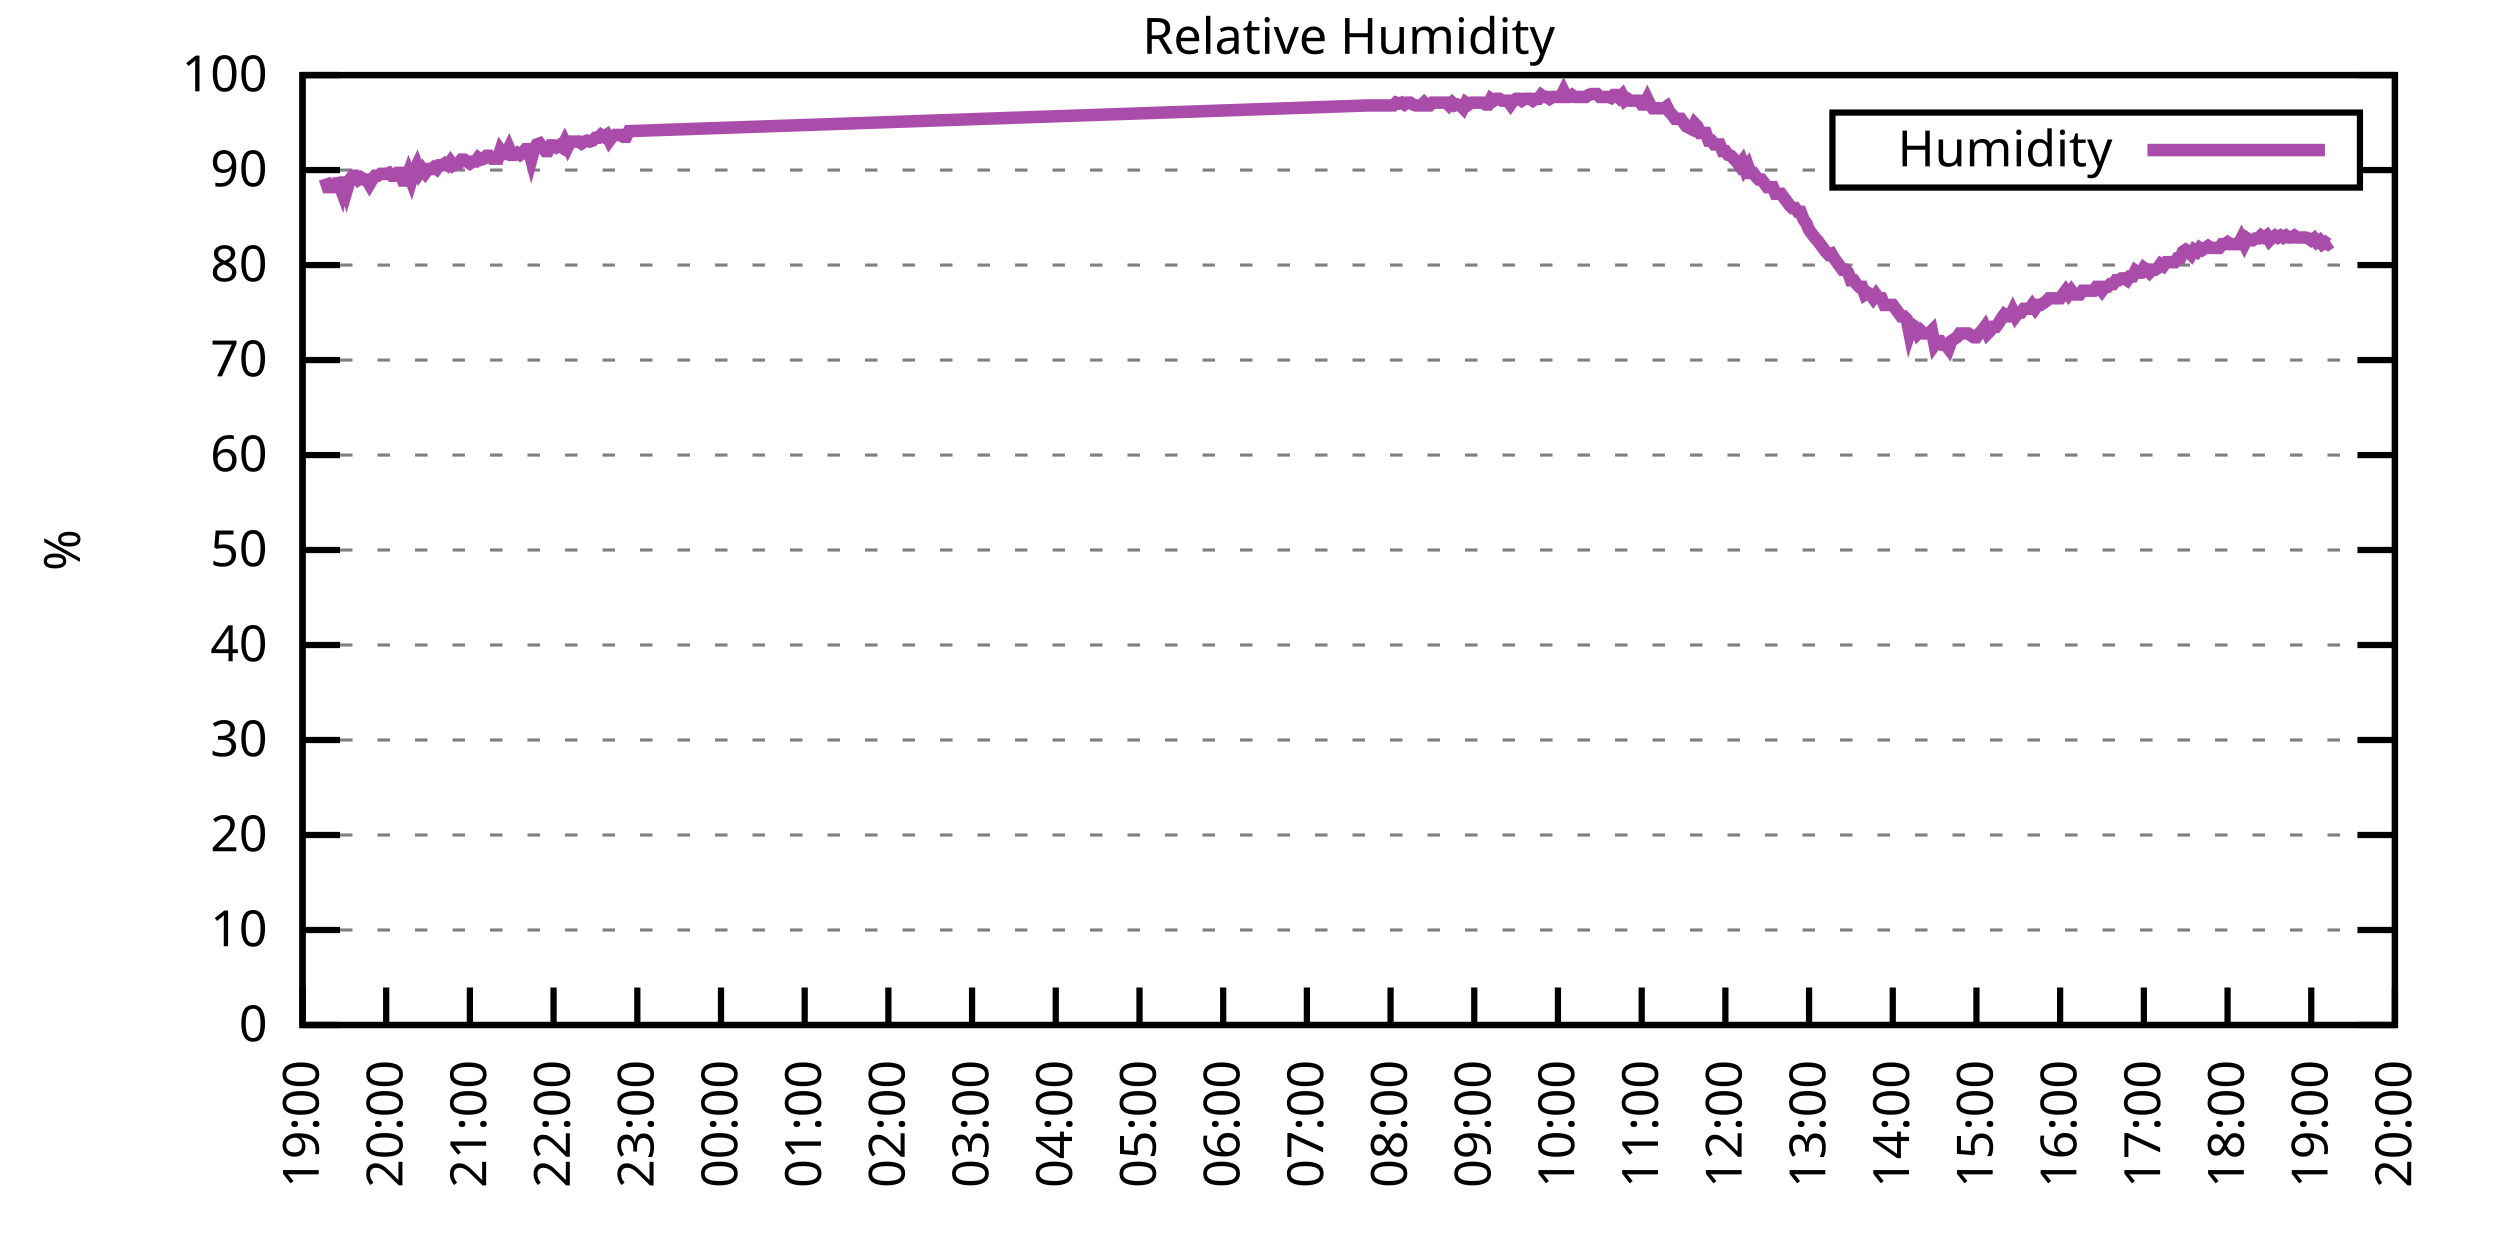
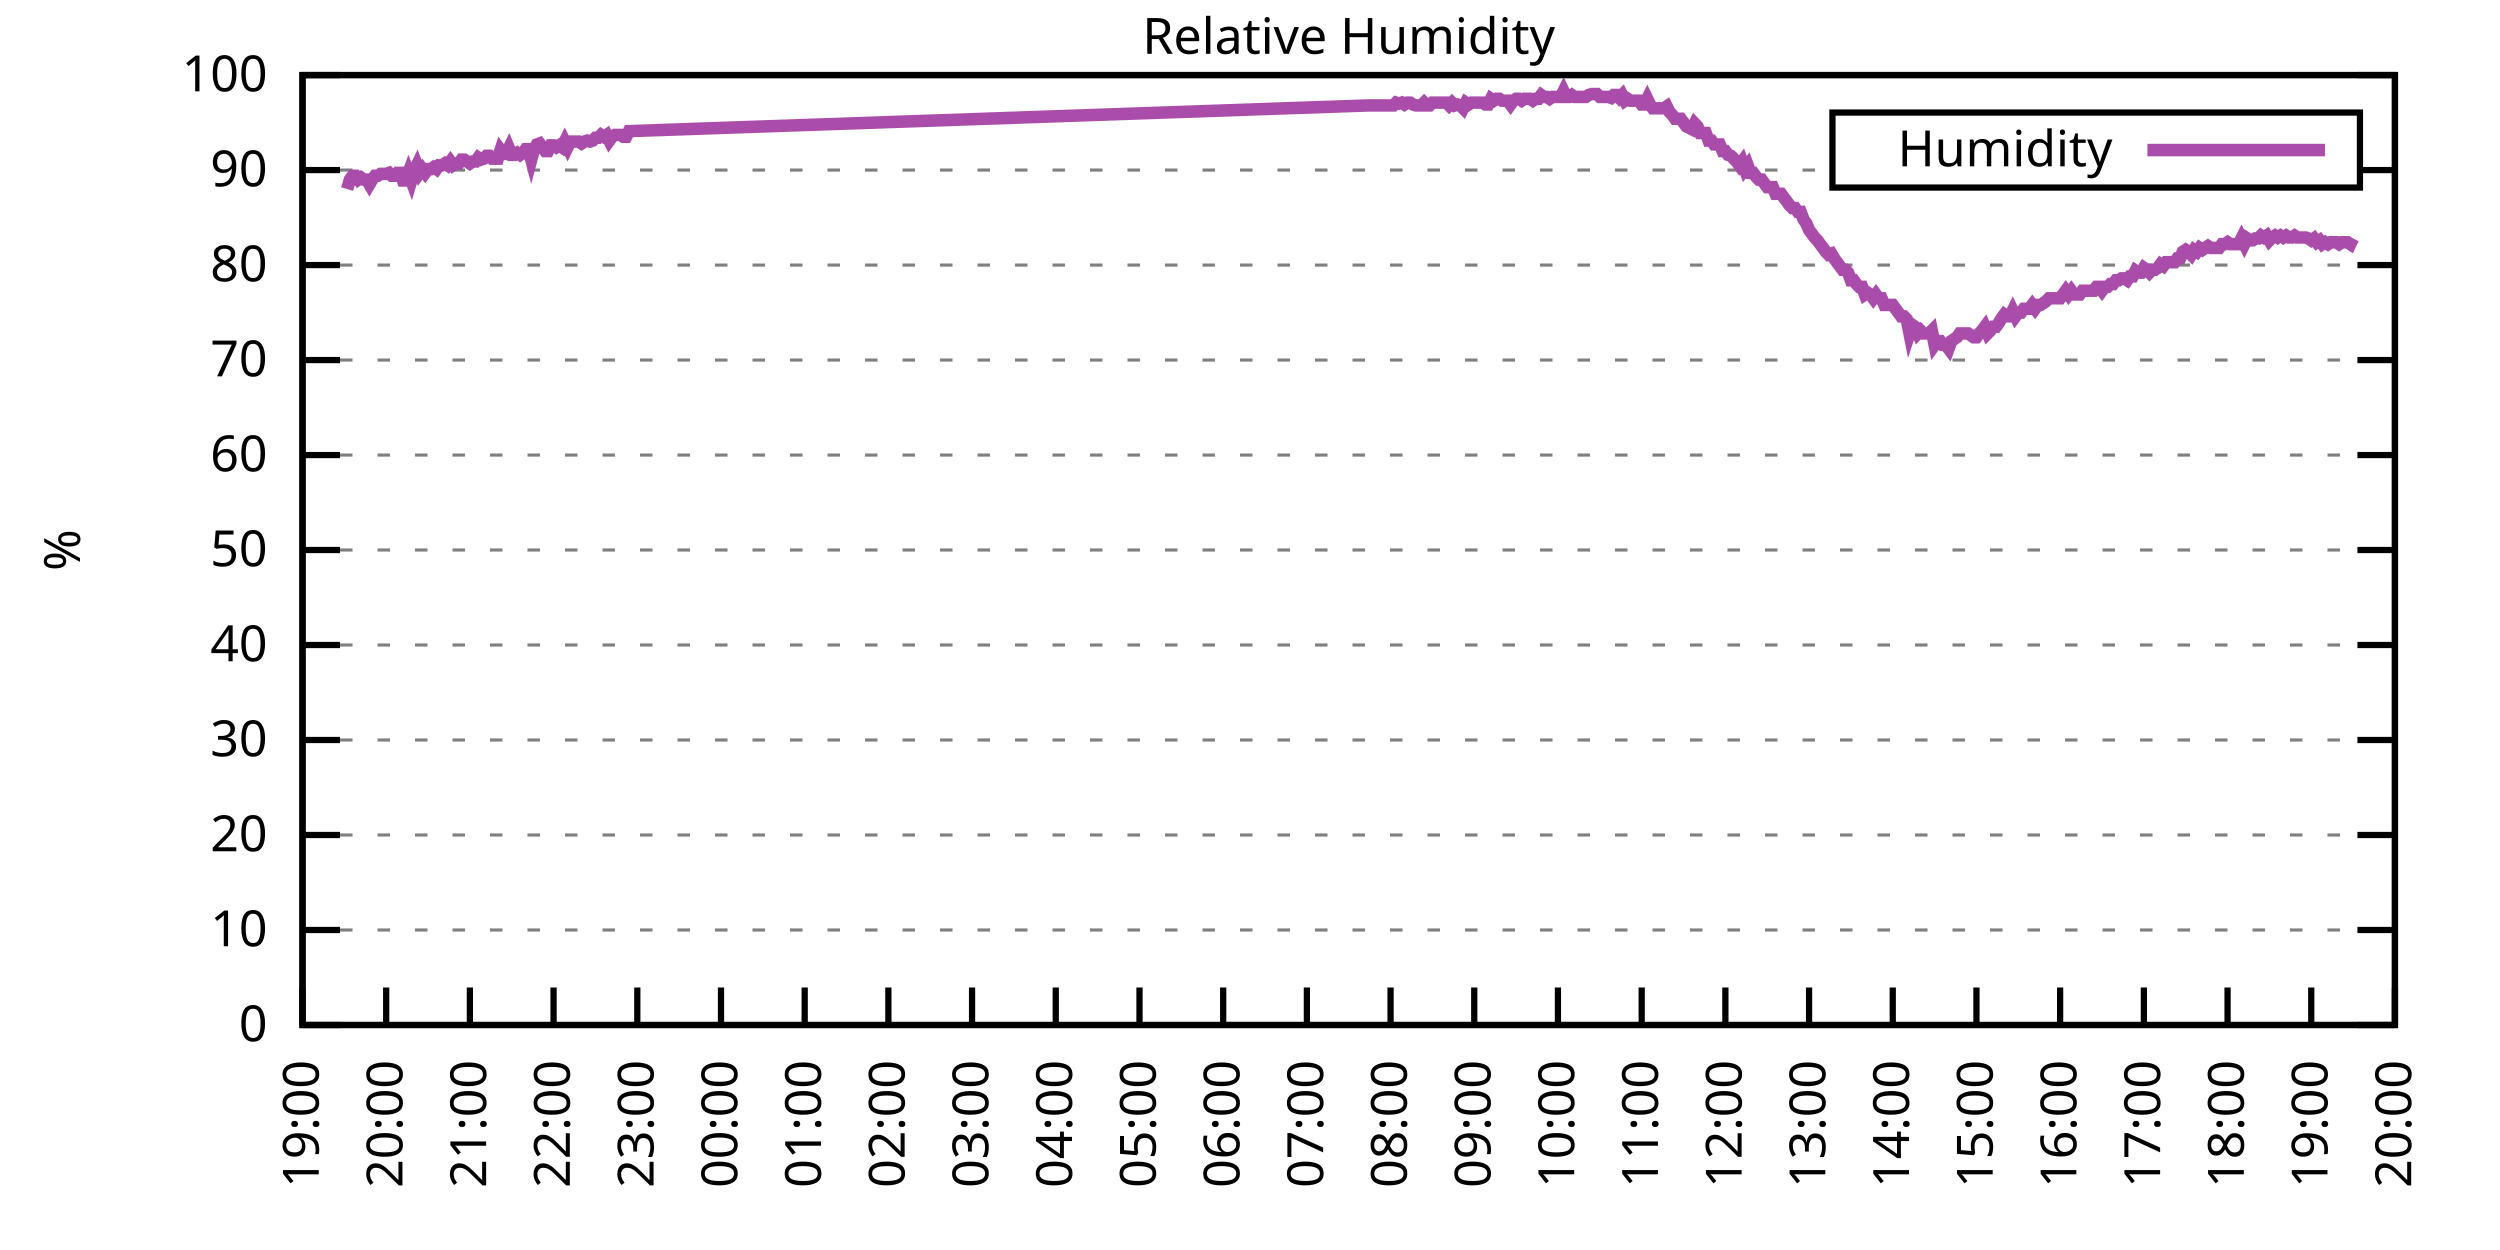
<svg xmlns="http://www.w3.org/2000/svg" xmlns:xlink="http://www.w3.org/1999/xlink" width="400" height="200" viewBox="0 0 400 200">
  <g id="gnuplot_canvas">
    <rect x="0" y="0" width="400" height="200" fill="none" />
    <defs>
      <circle id="gpDot" r="0.5" stroke-width="0.5" stroke="currentColor" />
      <path id="gpPt0" stroke-width="0.333" stroke="currentColor" d="M-1,0 h2 M0,-1 v2" />
      <path id="gpPt1" stroke-width="0.333" stroke="currentColor" d="M-1,-1 L1,1 M1,-1 L-1,1" />
      <path id="gpPt2" stroke-width="0.333" stroke="currentColor" d="M-1,0 L1,0 M0,-1 L0,1 M-1,-1 L1,1 M-1,1 L1,-1" />
      <rect id="gpPt3" stroke-width="0.333" stroke="currentColor" x="-1" y="-1" width="2" height="2" />
      <rect id="gpPt4" stroke-width="0.333" stroke="currentColor" fill="currentColor" x="-1" y="-1" width="2" height="2" />
      <circle id="gpPt5" stroke-width="0.333" stroke="currentColor" cx="0" cy="0" r="1" />
      <use xlink:href="#gpPt5" id="gpPt6" fill="currentColor" stroke="none" />
      <path id="gpPt7" stroke-width="0.333" stroke="currentColor" d="M0,-1.33 L-1.33,0.67 L1.33,0.67 z" />
      <use xlink:href="#gpPt7" id="gpPt8" fill="currentColor" stroke="none" />
      <use xlink:href="#gpPt7" id="gpPt9" stroke="currentColor" transform="rotate(180)" />
      <use xlink:href="#gpPt9" id="gpPt10" fill="currentColor" stroke="none" />
      <use xlink:href="#gpPt3" id="gpPt11" stroke="currentColor" transform="rotate(45)" />
      <use xlink:href="#gpPt11" id="gpPt12" fill="currentColor" stroke="none" />
      <path id="gpPt13" stroke-width="0.333" stroke="currentColor" d="M0,1.330 L1.265,0.411 L0.782,-1.067 L-0.782,-1.076 L-1.265,0.411 z" />
      <use xlink:href="#gpPt13" id="gpPt14" fill="currentColor" stroke="none" />
      <filter id="textbox" filterUnits="objectBoundingBox" x="0" y="0" height="1" width="1">
        <feFlood flood-color="white" flood-opacity="1" result="bgnd" />
        <feComposite in="SourceGraphic" in2="bgnd" operator="atop" />
      </filter>
      <filter id="greybox" filterUnits="objectBoundingBox" x="0" y="0" height="1" width="1">
        <feFlood flood-color="lightgrey" flood-opacity="1" result="grey" />
        <feComposite in="SourceGraphic" in2="grey" operator="atop" />
      </filter>
    </defs>
    <g fill="none" color="white" stroke="currentColor" stroke-width="1.00" stroke-linecap="butt" stroke-linejoin="miter">
</g>
    <g fill="none" color="black" stroke="currentColor" stroke-width="1.00" stroke-linecap="butt" stroke-linejoin="miter">
      <g stroke="none" shape-rendering="crispEdges">
        <polygon fill="rgb(255, 255, 255)" points="48.40,164.00 383.18,164.00 383.18,12.02 48.40,12.02 " />
      </g>
    </g>
    <g fill="none" color="black" stroke="currentColor" stroke-width="1.00" stroke-linecap="butt" stroke-linejoin="miter">
</g>
    <g fill="none" color="black" stroke="black" stroke-width="0.50" stroke-linecap="butt" stroke-linejoin="miter">
</g>
    <g fill="none" color="gray" stroke="currentColor" stroke-width="0.50" stroke-linecap="butt" stroke-linejoin="miter">
      <path stroke="gray" stroke-dasharray="2,4" class="gridline" d="M48.40,164.00 L383.19,164.00  " />
    </g>
    <g fill="none" color="gray" stroke="gray" stroke-width="1.00" stroke-linecap="butt" stroke-linejoin="miter">
</g>
    <g fill="none" color="black" stroke="currentColor" stroke-width="1.00" stroke-linecap="butt" stroke-linejoin="miter">
      <path stroke="black" d="M48.40,164.00 L54.40,164.00 M383.19,164.00 L377.19,164.00  " />
      <g transform="translate(42.80,166.60)" stroke="none" fill="black" font-family="Sans" font-size="8.00" text-anchor="end">
        <text>
          <tspan font-family="Sans"> 0</tspan>
        </text>
      </g>
    </g>
    <g fill="none" color="black" stroke="currentColor" stroke-width="1.00" stroke-linecap="butt" stroke-linejoin="miter">
</g>
    <g fill="none" color="black" stroke="black" stroke-width="0.50" stroke-linecap="butt" stroke-linejoin="miter">
</g>
    <g fill="none" color="gray" stroke="currentColor" stroke-width="0.50" stroke-linecap="butt" stroke-linejoin="miter">
      <path stroke="gray" stroke-dasharray="2,4" class="gridline" d="M48.40,148.80 L383.19,148.80  " />
    </g>
    <g fill="none" color="gray" stroke="gray" stroke-width="1.00" stroke-linecap="butt" stroke-linejoin="miter">
</g>
    <g fill="none" color="black" stroke="currentColor" stroke-width="1.00" stroke-linecap="butt" stroke-linejoin="miter">
      <path stroke="black" d="M48.40,148.80 L54.40,148.80 M383.19,148.80 L377.19,148.80  " />
      <g transform="translate(42.80,151.40)" stroke="none" fill="black" font-family="Sans" font-size="8.00" text-anchor="end">
        <text>
          <tspan font-family="Sans"> 10</tspan>
        </text>
      </g>
    </g>
    <g fill="none" color="black" stroke="currentColor" stroke-width="1.00" stroke-linecap="butt" stroke-linejoin="miter">
</g>
    <g fill="none" color="black" stroke="black" stroke-width="0.50" stroke-linecap="butt" stroke-linejoin="miter">
</g>
    <g fill="none" color="gray" stroke="currentColor" stroke-width="0.50" stroke-linecap="butt" stroke-linejoin="miter">
      <path stroke="gray" stroke-dasharray="2,4" class="gridline" d="M48.40,133.60 L383.19,133.60  " />
    </g>
    <g fill="none" color="gray" stroke="gray" stroke-width="1.00" stroke-linecap="butt" stroke-linejoin="miter">
</g>
    <g fill="none" color="black" stroke="currentColor" stroke-width="1.00" stroke-linecap="butt" stroke-linejoin="miter">
      <path stroke="black" d="M48.40,133.60 L54.40,133.60 M383.19,133.60 L377.19,133.60  " />
      <g transform="translate(42.80,136.20)" stroke="none" fill="black" font-family="Sans" font-size="8.00" text-anchor="end">
        <text>
          <tspan font-family="Sans"> 20</tspan>
        </text>
      </g>
    </g>
    <g fill="none" color="black" stroke="currentColor" stroke-width="1.00" stroke-linecap="butt" stroke-linejoin="miter">
</g>
    <g fill="none" color="black" stroke="black" stroke-width="0.50" stroke-linecap="butt" stroke-linejoin="miter">
</g>
    <g fill="none" color="gray" stroke="currentColor" stroke-width="0.50" stroke-linecap="butt" stroke-linejoin="miter">
      <path stroke="gray" stroke-dasharray="2,4" class="gridline" d="M48.40,118.40 L383.19,118.40  " />
    </g>
    <g fill="none" color="gray" stroke="gray" stroke-width="1.00" stroke-linecap="butt" stroke-linejoin="miter">
</g>
    <g fill="none" color="black" stroke="currentColor" stroke-width="1.00" stroke-linecap="butt" stroke-linejoin="miter">
      <path stroke="black" d="M48.40,118.40 L54.40,118.40 M383.19,118.40 L377.19,118.40  " />
      <g transform="translate(42.80,121.00)" stroke="none" fill="black" font-family="Sans" font-size="8.00" text-anchor="end">
        <text>
          <tspan font-family="Sans"> 30</tspan>
        </text>
      </g>
    </g>
    <g fill="none" color="black" stroke="currentColor" stroke-width="1.00" stroke-linecap="butt" stroke-linejoin="miter">
</g>
    <g fill="none" color="black" stroke="black" stroke-width="0.50" stroke-linecap="butt" stroke-linejoin="miter">
</g>
    <g fill="none" color="gray" stroke="currentColor" stroke-width="0.50" stroke-linecap="butt" stroke-linejoin="miter">
      <path stroke="gray" stroke-dasharray="2,4" class="gridline" d="M48.40,103.20 L383.19,103.20  " />
    </g>
    <g fill="none" color="gray" stroke="gray" stroke-width="1.00" stroke-linecap="butt" stroke-linejoin="miter">
</g>
    <g fill="none" color="black" stroke="currentColor" stroke-width="1.00" stroke-linecap="butt" stroke-linejoin="miter">
      <path stroke="black" d="M48.40,103.20 L54.40,103.20 M383.19,103.20 L377.19,103.20  " />
      <g transform="translate(42.80,105.80)" stroke="none" fill="black" font-family="Sans" font-size="8.00" text-anchor="end">
        <text>
          <tspan font-family="Sans"> 40</tspan>
        </text>
      </g>
    </g>
    <g fill="none" color="black" stroke="currentColor" stroke-width="1.00" stroke-linecap="butt" stroke-linejoin="miter">
</g>
    <g fill="none" color="black" stroke="black" stroke-width="0.50" stroke-linecap="butt" stroke-linejoin="miter">
</g>
    <g fill="none" color="gray" stroke="currentColor" stroke-width="0.50" stroke-linecap="butt" stroke-linejoin="miter">
      <path stroke="gray" stroke-dasharray="2,4" class="gridline" d="M48.40,88.00 L383.19,88.00  " />
    </g>
    <g fill="none" color="gray" stroke="gray" stroke-width="1.00" stroke-linecap="butt" stroke-linejoin="miter">
</g>
    <g fill="none" color="black" stroke="currentColor" stroke-width="1.00" stroke-linecap="butt" stroke-linejoin="miter">
      <path stroke="black" d="M48.40,88.00 L54.40,88.00 M383.19,88.00 L377.19,88.00  " />
      <g transform="translate(42.80,90.60)" stroke="none" fill="black" font-family="Sans" font-size="8.00" text-anchor="end">
        <text>
          <tspan font-family="Sans"> 50</tspan>
        </text>
      </g>
    </g>
    <g fill="none" color="black" stroke="currentColor" stroke-width="1.00" stroke-linecap="butt" stroke-linejoin="miter">
</g>
    <g fill="none" color="black" stroke="black" stroke-width="0.50" stroke-linecap="butt" stroke-linejoin="miter">
</g>
    <g fill="none" color="gray" stroke="currentColor" stroke-width="0.50" stroke-linecap="butt" stroke-linejoin="miter">
      <path stroke="gray" stroke-dasharray="2,4" class="gridline" d="M48.40,72.81 L383.19,72.81  " />
    </g>
    <g fill="none" color="gray" stroke="gray" stroke-width="1.00" stroke-linecap="butt" stroke-linejoin="miter">
</g>
    <g fill="none" color="black" stroke="currentColor" stroke-width="1.00" stroke-linecap="butt" stroke-linejoin="miter">
      <path stroke="black" d="M48.40,72.81 L54.40,72.81 M383.19,72.81 L377.19,72.81  " />
      <g transform="translate(42.80,75.41)" stroke="none" fill="black" font-family="Sans" font-size="8.00" text-anchor="end">
        <text>
          <tspan font-family="Sans"> 60</tspan>
        </text>
      </g>
    </g>
    <g fill="none" color="black" stroke="currentColor" stroke-width="1.00" stroke-linecap="butt" stroke-linejoin="miter">
</g>
    <g fill="none" color="black" stroke="black" stroke-width="0.50" stroke-linecap="butt" stroke-linejoin="miter">
</g>
    <g fill="none" color="gray" stroke="currentColor" stroke-width="0.50" stroke-linecap="butt" stroke-linejoin="miter">
      <path stroke="gray" stroke-dasharray="2,4" class="gridline" d="M48.40,57.61 L383.19,57.61  " />
    </g>
    <g fill="none" color="gray" stroke="gray" stroke-width="1.00" stroke-linecap="butt" stroke-linejoin="miter">
</g>
    <g fill="none" color="black" stroke="currentColor" stroke-width="1.00" stroke-linecap="butt" stroke-linejoin="miter">
      <path stroke="black" d="M48.40,57.61 L54.40,57.61 M383.19,57.61 L377.19,57.61  " />
      <g transform="translate(42.80,60.21)" stroke="none" fill="black" font-family="Sans" font-size="8.00" text-anchor="end">
        <text>
          <tspan font-family="Sans"> 70</tspan>
        </text>
      </g>
    </g>
    <g fill="none" color="black" stroke="currentColor" stroke-width="1.00" stroke-linecap="butt" stroke-linejoin="miter">
</g>
    <g fill="none" color="black" stroke="black" stroke-width="0.50" stroke-linecap="butt" stroke-linejoin="miter">
</g>
    <g fill="none" color="gray" stroke="currentColor" stroke-width="0.50" stroke-linecap="butt" stroke-linejoin="miter">
      <path stroke="gray" stroke-dasharray="2,4" class="gridline" d="M48.40,42.41 L383.19,42.41  " />
    </g>
    <g fill="none" color="gray" stroke="gray" stroke-width="1.00" stroke-linecap="butt" stroke-linejoin="miter">
</g>
    <g fill="none" color="black" stroke="currentColor" stroke-width="1.00" stroke-linecap="butt" stroke-linejoin="miter">
      <path stroke="black" d="M48.40,42.41 L54.40,42.41 M383.19,42.41 L377.19,42.41  " />
      <g transform="translate(42.80,45.01)" stroke="none" fill="black" font-family="Sans" font-size="8.00" text-anchor="end">
        <text>
          <tspan font-family="Sans"> 80</tspan>
        </text>
      </g>
    </g>
    <g fill="none" color="black" stroke="currentColor" stroke-width="1.00" stroke-linecap="butt" stroke-linejoin="miter">
</g>
    <g fill="none" color="black" stroke="black" stroke-width="0.50" stroke-linecap="butt" stroke-linejoin="miter">
</g>
    <g fill="none" color="gray" stroke="currentColor" stroke-width="0.50" stroke-linecap="butt" stroke-linejoin="miter">
      <path stroke="gray" stroke-dasharray="2,4" class="gridline" d="M48.40,27.21 L293.19,27.21 M377.59,27.21 L383.19,27.21  " />
    </g>
    <g fill="none" color="gray" stroke="gray" stroke-width="1.00" stroke-linecap="butt" stroke-linejoin="miter">
</g>
    <g fill="none" color="black" stroke="currentColor" stroke-width="1.00" stroke-linecap="butt" stroke-linejoin="miter">
      <path stroke="black" d="M48.40,27.21 L54.40,27.21 M383.19,27.21 L377.19,27.21  " />
      <g transform="translate(42.80,29.81)" stroke="none" fill="black" font-family="Sans" font-size="8.00" text-anchor="end">
        <text>
          <tspan font-family="Sans"> 90</tspan>
        </text>
      </g>
    </g>
    <g fill="none" color="black" stroke="currentColor" stroke-width="1.00" stroke-linecap="butt" stroke-linejoin="miter">
</g>
    <g fill="none" color="black" stroke="black" stroke-width="0.50" stroke-linecap="butt" stroke-linejoin="miter">
</g>
    <g fill="none" color="gray" stroke="currentColor" stroke-width="0.50" stroke-linecap="butt" stroke-linejoin="miter">
      <path stroke="gray" stroke-dasharray="2,4" class="gridline" d="M48.40,12.01 L383.19,12.01  " />
    </g>
    <g fill="none" color="gray" stroke="gray" stroke-width="1.00" stroke-linecap="butt" stroke-linejoin="miter">
</g>
    <g fill="none" color="black" stroke="currentColor" stroke-width="1.00" stroke-linecap="butt" stroke-linejoin="miter">
      <path stroke="black" d="M48.40,12.01 L54.40,12.01 M383.19,12.01 L377.19,12.01  " />
      <g transform="translate(42.80,14.61)" stroke="none" fill="black" font-family="Sans" font-size="8.00" text-anchor="end">
        <text>
          <tspan font-family="Sans"> 100</tspan>
        </text>
      </g>
    </g>
    <g fill="none" color="black" stroke="currentColor" stroke-width="1.00" stroke-linecap="butt" stroke-linejoin="miter">
      <path stroke="black" d="M48.40,164.00 L48.40,158.00  " />
      <g transform="translate(51.00,169.60) rotate(270.00)" stroke="none" fill="black" font-family="Sans" font-size="8.00" text-anchor="end">
        <text>
          <tspan font-family="Sans">19:00</tspan>
        </text>
      </g>
    </g>
    <g fill="none" color="black" stroke="currentColor" stroke-width="1.00" stroke-linecap="butt" stroke-linejoin="miter">
      <path stroke="black" d="M61.79,164.00 L61.79,158.00  " />
      <g transform="translate(64.39,169.60) rotate(270.00)" stroke="none" fill="black" font-family="Sans" font-size="8.00" text-anchor="end">
        <text>
          <tspan font-family="Sans">20:00</tspan>
        </text>
      </g>
    </g>
    <g fill="none" color="black" stroke="currentColor" stroke-width="1.00" stroke-linecap="butt" stroke-linejoin="miter">
      <path stroke="black" d="M75.18,164.00 L75.18,158.00  " />
      <g transform="translate(77.78,169.60) rotate(270.00)" stroke="none" fill="black" font-family="Sans" font-size="8.00" text-anchor="end">
        <text>
          <tspan font-family="Sans">21:00</tspan>
        </text>
      </g>
    </g>
    <g fill="none" color="black" stroke="currentColor" stroke-width="1.00" stroke-linecap="butt" stroke-linejoin="miter">
      <path stroke="black" d="M88.57,164.00 L88.57,158.00  " />
      <g transform="translate(91.17,169.60) rotate(270.00)" stroke="none" fill="black" font-family="Sans" font-size="8.00" text-anchor="end">
        <text>
          <tspan font-family="Sans">22:00</tspan>
        </text>
      </g>
    </g>
    <g fill="none" color="black" stroke="currentColor" stroke-width="1.00" stroke-linecap="butt" stroke-linejoin="miter">
      <path stroke="black" d="M101.97,164.00 L101.97,158.00  " />
      <g transform="translate(104.57,169.60) rotate(270.00)" stroke="none" fill="black" font-family="Sans" font-size="8.00" text-anchor="end">
        <text>
          <tspan font-family="Sans">23:00</tspan>
        </text>
      </g>
    </g>
    <g fill="none" color="black" stroke="currentColor" stroke-width="1.00" stroke-linecap="butt" stroke-linejoin="miter">
      <path stroke="black" d="M115.36,164.00 L115.36,158.00  " />
      <g transform="translate(117.96,169.60) rotate(270.00)" stroke="none" fill="black" font-family="Sans" font-size="8.00" text-anchor="end">
        <text>
          <tspan font-family="Sans">00:00</tspan>
        </text>
      </g>
    </g>
    <g fill="none" color="black" stroke="currentColor" stroke-width="1.00" stroke-linecap="butt" stroke-linejoin="miter">
      <path stroke="black" d="M128.75,164.00 L128.75,158.00  " />
      <g transform="translate(131.35,169.60) rotate(270.00)" stroke="none" fill="black" font-family="Sans" font-size="8.00" text-anchor="end">
        <text>
          <tspan font-family="Sans">01:00</tspan>
        </text>
      </g>
    </g>
    <g fill="none" color="black" stroke="currentColor" stroke-width="1.00" stroke-linecap="butt" stroke-linejoin="miter">
      <path stroke="black" d="M142.14,164.00 L142.14,158.00  " />
      <g transform="translate(144.74,169.60) rotate(270.00)" stroke="none" fill="black" font-family="Sans" font-size="8.00" text-anchor="end">
        <text>
          <tspan font-family="Sans">02:00</tspan>
        </text>
      </g>
    </g>
    <g fill="none" color="black" stroke="currentColor" stroke-width="1.00" stroke-linecap="butt" stroke-linejoin="miter">
      <path stroke="black" d="M155.53,164.00 L155.53,158.00  " />
      <g transform="translate(158.13,169.60) rotate(270.00)" stroke="none" fill="black" font-family="Sans" font-size="8.00" text-anchor="end">
        <text>
          <tspan font-family="Sans">03:00</tspan>
        </text>
      </g>
    </g>
    <g fill="none" color="black" stroke="currentColor" stroke-width="1.00" stroke-linecap="butt" stroke-linejoin="miter">
      <path stroke="black" d="M168.92,164.00 L168.92,158.00  " />
      <g transform="translate(171.52,169.60) rotate(270.00)" stroke="none" fill="black" font-family="Sans" font-size="8.00" text-anchor="end">
        <text>
          <tspan font-family="Sans">04:00</tspan>
        </text>
      </g>
    </g>
    <g fill="none" color="black" stroke="currentColor" stroke-width="1.00" stroke-linecap="butt" stroke-linejoin="miter">
      <path stroke="black" d="M182.32,164.00 L182.32,158.00  " />
      <g transform="translate(184.92,169.60) rotate(270.00)" stroke="none" fill="black" font-family="Sans" font-size="8.00" text-anchor="end">
        <text>
          <tspan font-family="Sans">05:00</tspan>
        </text>
      </g>
    </g>
    <g fill="none" color="black" stroke="currentColor" stroke-width="1.00" stroke-linecap="butt" stroke-linejoin="miter">
      <path stroke="black" d="M195.71,164.00 L195.71,158.00  " />
      <g transform="translate(198.31,169.60) rotate(270.00)" stroke="none" fill="black" font-family="Sans" font-size="8.00" text-anchor="end">
        <text>
          <tspan font-family="Sans">06:00</tspan>
        </text>
      </g>
    </g>
    <g fill="none" color="black" stroke="currentColor" stroke-width="1.00" stroke-linecap="butt" stroke-linejoin="miter">
      <path stroke="black" d="M209.10,164.00 L209.10,158.00  " />
      <g transform="translate(211.70,169.60) rotate(270.00)" stroke="none" fill="black" font-family="Sans" font-size="8.00" text-anchor="end">
        <text>
          <tspan font-family="Sans">07:00</tspan>
        </text>
      </g>
    </g>
    <g fill="none" color="black" stroke="currentColor" stroke-width="1.00" stroke-linecap="butt" stroke-linejoin="miter">
      <path stroke="black" d="M222.49,164.00 L222.49,158.00  " />
      <g transform="translate(225.09,169.60) rotate(270.00)" stroke="none" fill="black" font-family="Sans" font-size="8.00" text-anchor="end">
        <text>
          <tspan font-family="Sans">08:00</tspan>
        </text>
      </g>
    </g>
    <g fill="none" color="black" stroke="currentColor" stroke-width="1.00" stroke-linecap="butt" stroke-linejoin="miter">
      <path stroke="black" d="M235.88,164.00 L235.88,158.00  " />
      <g transform="translate(238.48,169.60) rotate(270.00)" stroke="none" fill="black" font-family="Sans" font-size="8.00" text-anchor="end">
        <text>
          <tspan font-family="Sans">09:00</tspan>
        </text>
      </g>
    </g>
    <g fill="none" color="black" stroke="currentColor" stroke-width="1.00" stroke-linecap="butt" stroke-linejoin="miter">
      <path stroke="black" d="M249.27,164.00 L249.27,158.00  " />
      <g transform="translate(251.87,169.60) rotate(270.00)" stroke="none" fill="black" font-family="Sans" font-size="8.00" text-anchor="end">
        <text>
          <tspan font-family="Sans">10:00</tspan>
        </text>
      </g>
    </g>
    <g fill="none" color="black" stroke="currentColor" stroke-width="1.00" stroke-linecap="butt" stroke-linejoin="miter">
      <path stroke="black" d="M262.67,164.00 L262.67,158.00  " />
      <g transform="translate(265.27,169.60) rotate(270.00)" stroke="none" fill="black" font-family="Sans" font-size="8.00" text-anchor="end">
        <text>
          <tspan font-family="Sans">11:00</tspan>
        </text>
      </g>
    </g>
    <g fill="none" color="black" stroke="currentColor" stroke-width="1.00" stroke-linecap="butt" stroke-linejoin="miter">
      <path stroke="black" d="M276.06,164.00 L276.06,158.00  " />
      <g transform="translate(278.66,169.60) rotate(270.00)" stroke="none" fill="black" font-family="Sans" font-size="8.00" text-anchor="end">
        <text>
          <tspan font-family="Sans">12:00</tspan>
        </text>
      </g>
    </g>
    <g fill="none" color="black" stroke="currentColor" stroke-width="1.00" stroke-linecap="butt" stroke-linejoin="miter">
      <path stroke="black" d="M289.45,164.00 L289.45,158.00  " />
      <g transform="translate(292.05,169.60) rotate(270.00)" stroke="none" fill="black" font-family="Sans" font-size="8.00" text-anchor="end">
        <text>
          <tspan font-family="Sans">13:00</tspan>
        </text>
      </g>
    </g>
    <g fill="none" color="black" stroke="currentColor" stroke-width="1.00" stroke-linecap="butt" stroke-linejoin="miter">
      <path stroke="black" d="M302.84,164.00 L302.84,158.00  " />
      <g transform="translate(305.44,169.60) rotate(270.00)" stroke="none" fill="black" font-family="Sans" font-size="8.00" text-anchor="end">
        <text>
          <tspan font-family="Sans">14:00</tspan>
        </text>
      </g>
    </g>
    <g fill="none" color="black" stroke="currentColor" stroke-width="1.00" stroke-linecap="butt" stroke-linejoin="miter">
      <path stroke="black" d="M316.23,164.00 L316.23,158.00  " />
      <g transform="translate(318.83,169.60) rotate(270.00)" stroke="none" fill="black" font-family="Sans" font-size="8.00" text-anchor="end">
        <text>
          <tspan font-family="Sans">15:00</tspan>
        </text>
      </g>
    </g>
    <g fill="none" color="black" stroke="currentColor" stroke-width="1.00" stroke-linecap="butt" stroke-linejoin="miter">
      <path stroke="black" d="M329.62,164.00 L329.62,158.00  " />
      <g transform="translate(332.22,169.60) rotate(270.00)" stroke="none" fill="black" font-family="Sans" font-size="8.00" text-anchor="end">
        <text>
          <tspan font-family="Sans">16:00</tspan>
        </text>
      </g>
    </g>
    <g fill="none" color="black" stroke="currentColor" stroke-width="1.00" stroke-linecap="butt" stroke-linejoin="miter">
      <path stroke="black" d="M343.02,164.00 L343.02,158.00  " />
      <g transform="translate(345.62,169.60) rotate(270.00)" stroke="none" fill="black" font-family="Sans" font-size="8.00" text-anchor="end">
        <text>
          <tspan font-family="Sans">17:00</tspan>
        </text>
      </g>
    </g>
    <g fill="none" color="black" stroke="currentColor" stroke-width="1.00" stroke-linecap="butt" stroke-linejoin="miter">
      <path stroke="black" d="M356.41,164.00 L356.41,158.00  " />
      <g transform="translate(359.01,169.60) rotate(270.00)" stroke="none" fill="black" font-family="Sans" font-size="8.00" text-anchor="end">
        <text>
          <tspan font-family="Sans">18:00</tspan>
        </text>
      </g>
    </g>
    <g fill="none" color="black" stroke="currentColor" stroke-width="1.00" stroke-linecap="butt" stroke-linejoin="miter">
      <path stroke="black" d="M369.80,164.00 L369.80,158.00  " />
      <g transform="translate(372.40,169.60) rotate(270.00)" stroke="none" fill="black" font-family="Sans" font-size="8.00" text-anchor="end">
        <text>
          <tspan font-family="Sans">19:00</tspan>
        </text>
      </g>
    </g>
    <g fill="none" color="black" stroke="currentColor" stroke-width="1.00" stroke-linecap="butt" stroke-linejoin="miter">
      <path stroke="black" d="M383.19,164.00 L383.19,158.00  " />
      <g transform="translate(385.79,169.60) rotate(270.00)" stroke="none" fill="black" font-family="Sans" font-size="8.00" text-anchor="end">
        <text>
          <tspan font-family="Sans">20:00</tspan>
        </text>
      </g>
    </g>
    <g fill="none" color="black" stroke="currentColor" stroke-width="1.00" stroke-linecap="butt" stroke-linejoin="miter">
</g>
    <g fill="none" color="black" stroke="currentColor" stroke-width="1.00" stroke-linecap="butt" stroke-linejoin="miter">
      <path stroke="black" d="M48.40,12.01 L48.40,164.00 L383.19,164.00 L383.19,12.01 L48.40,12.01 Z  " />
    </g>
    <g fill="none" color="black" stroke="currentColor" stroke-width="1.00" stroke-linecap="butt" stroke-linejoin="miter">
</g>
    <g fill="none" color="black" stroke="currentColor" stroke-width="1.00" stroke-linecap="butt" stroke-linejoin="miter">
      <path stroke="black" d="M293.19,30.01 L293.19,18.01 L377.59,18.01 L377.59,30.01 L293.19,30.01 Z  " />
    </g>
    <g id="Relative_Humidity_plot_1">
      <g fill="none" color="white" stroke="black" stroke-width="2.00" stroke-linecap="butt" stroke-linejoin="miter">
</g>
      <g fill="none" color="black" stroke="currentColor" stroke-width="2.00" stroke-linecap="butt" stroke-linejoin="miter">
        <g transform="translate(337.99,26.61)" stroke="none" fill="black" font-family="Sans" font-size="8.00" text-anchor="end">
          <text>
            <tspan font-family="Sans">Humidity</tspan>
          </text>
        </g>
      </g>
      <g fill="none" color="black" stroke="currentColor" stroke-width="2.00" stroke-linecap="butt" stroke-linejoin="miter">
-         <path stroke="rgb(170,  76, 170)" d="M343.59,24.01 L371.99,24.01 M51.97,28.58 L52.42,29.94 L52.86,29.94 L53.31,29.94 L53.76,29.34 L54.20,29.34   L54.65,30.55 L55.10,28.42 L55.54,30.25 L55.99,28.73 L56.43,28.12 L56.88,28.12 L57.33,28.73 L57.77,28.42   L58.22,28.73 L58.67,28.73 L59.11,29.49 L59.56,28.73 L60.01,28.12 L60.45,28.12 L60.90,27.82 L61.35,27.82   L61.79,27.82 L62.24,27.66 L62.68,28.12 L63.13,28.12 L63.58,27.66 L64.02,27.66 L64.47,28.88 L64.92,28.88   L65.36,27.66 L65.81,28.88 L66.26,27.36 L66.70,26.45 L67.15,27.66 L67.59,27.06 L68.04,27.66 L68.49,27.06   L68.93,27.06 L69.38,26.75 L69.83,27.06 L70.27,26.45 L70.72,26.45 L71.17,26.15 L71.61,26.45 L72.06,25.84   L72.50,26.45 L72.95,26.15 L73.40,26.15 L73.84,25.54 L74.29,25.54 L74.74,25.84 L75.18,26.15 L75.63,25.84   L76.08,25.84 L76.52,25.23 L76.97,25.54 L77.42,25.39 L77.86,24.93 L78.31,24.93 L78.75,25.39 L79.20,25.39   L79.65,25.39 L80.09,24.02 L80.54,24.63 L80.99,24.63 L81.43,23.71 L81.88,24.78 L82.33,24.78 L82.77,24.47   L83.22,24.78 L83.66,24.47 L84.11,23.87 L84.56,23.87 L85.00,25.54 L85.45,23.87 L85.90,23.11 L86.34,22.95   L86.79,23.56 L87.24,24.17 L87.68,24.17 L88.13,23.26 L88.57,23.26 L89.02,23.56 L89.47,23.26 L89.91,23.56   L90.36,22.65 L90.81,23.56 L91.25,22.65 L91.70,22.65 L92.15,22.65 L92.59,22.65 L93.04,22.95 L93.49,22.65   L93.93,22.50 L94.38,22.65 L94.82,22.50 L95.27,22.04 L95.72,22.04 L96.16,21.59 L96.61,21.89 L97.06,21.59   L97.50,22.50 L97.95,21.89 L98.40,21.59 L98.84,21.59 L99.29,21.59 L99.73,21.89 L100.18,21.89 L100.63,20.98   L218.92,16.87 L219.81,16.87 L220.26,16.87 L220.71,16.87 L221.15,16.87 L221.60,16.87 L222.04,16.87 L222.49,16.87   L222.94,16.87 L223.38,16.42 L223.83,16.57 L224.28,16.42 L224.72,16.72 L225.17,16.42 L225.62,16.42 L226.06,16.72   L226.51,16.87 L226.95,16.87 L227.40,16.87 L227.85,16.42 L228.29,16.87 L228.74,16.87 L229.19,16.42 L229.63,16.42   L230.08,16.42 L230.53,16.42 L230.97,16.42 L231.42,16.42 L231.86,16.87 L232.31,16.42 L232.76,16.87 L233.20,16.72   L233.65,16.87 L234.10,17.33 L234.54,16.42 L234.99,16.72 L235.44,16.42 L235.88,16.42 L236.33,16.42 L236.78,16.42   L237.22,16.42 L237.67,16.72 L238.11,16.72 L238.56,15.81 L239.01,16.11 L239.45,15.81 L239.90,15.81 L240.35,16.11   L240.79,16.11 L241.24,16.11 L241.69,16.72 L242.13,16.11 L242.58,15.81 L243.02,15.81 L243.47,16.11 L243.92,15.81   L244.36,15.81 L244.81,15.81 L245.26,16.11 L245.70,15.81 L246.15,15.81 L246.60,15.20 L247.04,15.51 L247.49,15.51   L247.93,15.81 L248.38,15.51 L248.83,15.51 L249.27,15.51 L249.72,15.51 L250.17,14.59 L250.61,15.51 L251.06,15.51   L251.51,15.20 L251.95,15.51 L252.40,15.51 L252.85,15.51 L253.29,15.51 L253.74,15.51 L254.18,15.20 L254.63,15.05   L255.08,15.05 L255.52,15.05 L255.97,15.51 L256.42,15.51 L256.86,15.51 L257.31,15.51 L257.76,15.66 L258.20,15.20   L258.65,15.20 L259.09,15.66 L259.54,15.20 L259.99,16.11 L260.43,15.81 L260.88,16.11 L261.33,16.11 L261.77,16.11   L262.22,16.11 L262.67,16.72 L263.11,16.72 L263.56,15.81 L264.00,16.72 L264.45,17.33 L264.90,17.33 L265.34,17.33   L265.79,17.33 L266.24,17.33 L266.68,17.03 L267.13,17.94 L267.58,18.39 L268.02,19.00 L268.47,19.00 L268.92,19.00   L269.81,20.22 L270.70,20.67 L271.15,19.76 L271.59,20.22 L272.04,21.28 L272.49,21.28 L272.93,21.28 L273.38,22.50   L273.83,22.50 L274.27,23.11 L274.72,23.11 L275.16,23.11 L275.61,24.17 L276.06,24.17 L276.50,24.78 L276.95,24.93   L277.40,25.39 L277.84,25.84 L278.29,26.45 L278.74,25.84 L279.18,27.06 L279.63,26.45 L280.07,27.66 L280.52,27.66   L280.97,28.27 L281.41,28.73 L281.86,28.73 L282.31,29.34 L282.75,29.94 L283.20,29.94 L283.65,29.94 L284.09,31.01   L284.54,31.01 L284.98,31.01 L285.43,31.62 L285.88,32.22 L286.32,32.83 L286.77,33.29 L287.22,33.29 L287.66,33.90   L288.11,33.90 L288.56,35.11 L289.00,35.72 L289.45,36.78 L289.90,37.39 L290.34,38.00 L290.79,38.46 L291.23,39.06   L291.68,39.67 L292.13,40.28 L292.57,40.74 L293.02,40.58 L293.47,41.34 L293.91,41.95 L294.36,42.56 L294.81,43.17   L295.25,43.17 L295.70,43.62 L296.14,44.84 L296.59,44.84 L297.04,45.45 L297.48,45.90 L297.93,45.90 L298.38,47.12   L298.82,46.82 L299.27,47.12 L299.72,47.73 L300.16,47.12 L300.61,47.73 L301.05,47.73 L301.50,48.79 L301.95,48.79   L302.39,48.79 L302.84,48.79 L303.29,49.40 L303.73,50.01 L304.18,50.62 L304.63,50.62 L305.07,51.07 L305.52,53.35   L305.97,51.98 L306.41,52.29 L306.86,53.35 L307.30,52.90 L307.75,53.35 L308.20,53.35 L308.64,53.35 L309.09,52.90   L309.54,55.18 L309.98,54.57 L310.43,54.57 L310.88,55.18 L311.32,55.18 L311.77,55.78 L312.21,54.57 L312.66,54.26   L313.11,53.96 L313.55,53.35 L314.00,53.35 L314.45,53.35 L314.89,53.35 L315.34,53.66 L315.79,53.96 L316.23,53.96   L316.68,53.35 L317.12,52.90 L317.57,52.29 L318.02,53.35 L318.46,52.90 L318.91,52.29 L319.36,52.29 L319.80,51.68   L320.25,50.92 L320.70,50.31 L321.14,50.62 L321.59,50.62 L322.04,49.70 L322.48,50.62 L322.93,50.01 L323.37,50.01   L323.82,49.40 L324.27,49.40 L324.71,49.40 L325.16,48.79 L325.61,49.40 L326.05,48.79 L326.50,48.79 L326.95,48.49   L327.39,48.18 L327.84,47.73 L328.28,47.73 L328.73,47.73 L329.18,47.73 L329.62,47.73 L330.07,47.12 L330.52,46.51   L330.96,47.12 L331.41,46.51 L331.86,47.12 L332.30,47.12 L332.75,47.12 L333.19,46.51 L333.64,46.51 L334.09,46.51   L334.53,46.51 L334.98,46.51 L335.43,45.90 L335.87,45.90 L336.32,46.51 L336.77,45.90 L337.21,45.90 L337.66,45.45   L338.10,45.45 L338.55,44.84 L339.00,44.84 L339.44,44.54 L339.89,44.54 L340.34,44.84 L340.78,44.23 L341.23,44.23   L341.68,43.32 L342.12,43.62 L342.57,43.62 L343.02,42.86 L343.46,43.17 L343.91,43.62 L344.35,43.17 L344.80,43.17   L345.25,42.86 L345.69,42.26 L346.14,42.56 L346.59,41.95 L347.03,41.95 L347.48,41.95 L347.93,41.95 L348.37,41.34   L348.82,41.34 L349.26,40.28 L349.71,39.98 L350.16,40.28 L350.60,40.74 L351.05,39.98 L351.50,40.28 L351.94,39.67   L352.39,39.98 L352.84,39.67 L353.28,39.37 L353.73,39.67 L354.17,39.67 L354.62,39.67 L355.07,39.67 L355.51,39.06   L355.96,39.06 L356.41,38.76 L356.85,39.06 L357.30,39.06 L357.75,39.06 L358.19,39.06 L358.64,38.15 L359.09,39.06   L359.53,38.15 L359.98,38.46 L360.42,38.46 L360.87,38.15 L361.32,38.15 L361.76,37.70 L362.21,38.00 L362.66,37.70   L363.10,38.46 L363.55,38.00 L364.00,37.70 L364.44,38.00 L364.89,37.70 L365.33,38.00 L365.78,37.70 L366.23,38.00   L366.67,38.00 L367.12,37.70 L367.57,38.00 L368.01,38.00 L368.46,38.00 L368.91,38.00 L369.35,38.15 L369.80,38.46   L370.24,38.15 L370.69,38.76 L371.14,38.46 L371.58,39.06 L372.03,38.76 L372.48,39.06 L372.92,38.76  " />
+         <path stroke="rgb(170,  76, 170)" d="M343.59,24.01 L371.99,24.01 M55.54,30.25 L55.99,28.73 L56.43,28.12 L56.88,28.12 L57.33,28.73 L57.77,28.42   L58.22,28.73 L58.67,28.73 L59.11,29.49 L59.56,28.73 L60.01,28.12 L60.45,28.12 L60.90,27.82 L61.35,27.82   L61.79,27.82 L62.24,27.66 L62.68,28.12 L63.13,28.12 L63.58,27.66 L64.02,27.66 L64.47,28.88 L64.92,28.88   L65.36,27.66 L65.81,28.88 L66.26,27.36 L66.70,26.45 L67.15,27.66 L67.59,27.06 L68.04,27.66 L68.49,27.06   L68.93,27.06 L69.38,26.75 L69.83,27.06 L70.27,26.45 L70.72,26.45 L71.17,26.15 L71.61,26.45 L72.06,25.84   L72.50,26.45 L72.95,26.15 L73.40,26.15 L73.84,25.54 L74.29,25.54 L74.74,25.84 L75.18,26.15 L75.63,25.84   L76.08,25.84 L76.52,25.23 L76.97,25.54 L77.42,25.39 L77.86,24.93 L78.31,24.93 L78.75,25.39 L79.20,25.39   L79.65,25.39 L80.09,24.02 L80.54,24.63 L80.99,24.63 L81.43,23.71 L81.88,24.78 L82.33,24.78 L82.77,24.47   L83.22,24.78 L83.66,24.47 L84.11,23.87 L84.56,23.87 L85.00,25.54 L85.45,23.87 L85.90,23.11 L86.34,22.95   L86.79,23.56 L87.24,24.17 L87.68,24.17 L88.13,23.26 L88.57,23.26 L89.02,23.56 L89.47,23.26 L89.91,23.56   L90.36,22.65 L90.81,23.56 L91.25,22.65 L91.70,22.65 L92.15,22.65 L92.59,22.65 L93.04,22.95 L93.49,22.65   L93.93,22.50 L94.38,22.65 L94.82,22.50 L95.27,22.04 L95.72,22.04 L96.16,21.59 L96.61,21.89 L97.06,21.59   L97.50,22.50 L97.95,21.89 L98.40,21.59 L98.84,21.59 L99.29,21.59 L99.73,21.89 L100.18,21.89 L100.63,20.98   L218.92,16.87 L219.81,16.87 L220.26,16.87 L220.71,16.87 L221.15,16.87 L221.60,16.87 L222.04,16.87 L222.49,16.87   L222.94,16.87 L223.38,16.42 L223.83,16.57 L224.28,16.42 L224.72,16.72 L225.17,16.42 L225.62,16.42 L226.06,16.72   L226.51,16.87 L226.95,16.87 L227.40,16.87 L227.85,16.42 L228.29,16.87 L228.74,16.87 L229.19,16.42 L229.63,16.42   L230.08,16.42 L230.53,16.42 L230.97,16.42 L231.42,16.42 L231.86,16.87 L232.31,16.42 L232.76,16.87 L233.20,16.72   L233.65,16.87 L234.10,17.33 L234.54,16.42 L234.99,16.72 L235.44,16.42 L235.88,16.42 L236.33,16.42 L236.78,16.42   L237.22,16.42 L237.67,16.72 L238.11,16.72 L238.56,15.81 L239.01,16.11 L239.45,15.81 L239.90,15.81 L240.35,16.11   L240.79,16.11 L241.24,16.11 L241.69,16.72 L242.13,16.11 L242.58,15.81 L243.02,15.81 L243.47,16.11 L243.92,15.81   L244.36,15.81 L244.81,15.81 L245.26,16.11 L245.70,15.81 L246.15,15.81 L246.60,15.20 L247.04,15.51 L247.49,15.51   L247.93,15.81 L248.38,15.51 L248.83,15.51 L249.27,15.51 L249.72,15.51 L250.17,14.59 L250.61,15.51 L251.06,15.51   L251.51,15.20 L251.95,15.51 L252.40,15.51 L252.85,15.51 L253.29,15.51 L253.74,15.51 L254.18,15.20 L254.63,15.05   L255.08,15.05 L255.52,15.05 L255.97,15.51 L256.42,15.51 L256.86,15.51 L257.31,15.51 L257.76,15.66 L258.20,15.20   L258.65,15.20 L259.09,15.66 L259.54,15.20 L259.99,16.11 L260.43,15.81 L260.88,16.11 L261.33,16.11 L261.77,16.11   L262.22,16.11 L262.67,16.72 L263.11,16.72 L263.56,15.81 L264.00,16.72 L264.45,17.33 L264.90,17.33 L265.34,17.33   L265.79,17.33 L266.24,17.33 L266.68,17.03 L267.13,17.94 L267.58,18.39 L268.02,19.00 L268.47,19.00 L268.92,19.00   L269.81,20.22 L270.70,20.67 L271.15,19.76 L271.59,20.22 L272.04,21.28 L272.49,21.28 L272.93,21.28 L273.38,22.50   L273.83,22.50 L274.27,23.11 L274.72,23.11 L275.16,23.11 L275.61,24.17 L276.06,24.17 L276.50,24.78 L276.95,24.93   L277.40,25.39 L277.84,25.84 L278.29,26.45 L278.74,25.84 L279.18,27.06 L279.63,26.45 L280.07,27.66 L280.52,27.66   L280.97,28.27 L281.41,28.73 L281.86,28.73 L282.31,29.34 L282.75,29.94 L283.20,29.94 L283.65,29.94 L284.09,31.01   L284.54,31.01 L284.98,31.01 L285.43,31.62 L285.88,32.22 L286.32,32.83 L286.77,33.29 L287.22,33.29 L287.66,33.90   L288.11,33.90 L288.56,35.11 L289.00,35.72 L289.45,36.78 L289.90,37.39 L290.34,38.00 L290.79,38.46 L291.23,39.06   L291.68,39.67 L292.13,40.28 L292.57,40.74 L293.02,40.58 L293.47,41.34 L293.91,41.95 L294.36,42.56 L294.81,43.17   L295.25,43.17 L295.70,43.62 L296.14,44.84 L296.59,44.84 L297.04,45.45 L297.48,45.90 L297.93,45.90 L298.38,47.12   L298.82,46.82 L299.27,47.12 L299.72,47.73 L300.16,47.12 L300.61,47.73 L301.05,47.73 L301.50,48.79 L301.95,48.79   L302.39,48.79 L302.84,48.79 L303.29,49.40 L303.73,50.01 L304.18,50.62 L304.63,50.62 L305.07,51.07 L305.52,53.35   L305.97,51.98 L306.41,52.29 L306.86,53.35 L307.30,52.90 L307.75,53.35 L308.20,53.35 L308.64,53.35 L309.09,52.90   L309.54,55.18 L309.98,54.57 L310.43,54.57 L310.88,55.18 L311.32,55.18 L311.77,55.78 L312.21,54.57 L312.66,54.26   L313.11,53.96 L313.55,53.35 L314.00,53.35 L314.45,53.35 L314.89,53.35 L315.34,53.66 L315.79,53.96 L316.23,53.96   L316.68,53.35 L317.12,52.90 L317.57,52.29 L318.02,53.35 L318.46,52.90 L318.91,52.29 L319.36,52.29 L319.80,51.68   L320.25,50.92 L320.70,50.31 L321.14,50.62 L321.59,50.62 L322.04,49.70 L322.48,50.62 L322.93,50.01 L323.37,50.01   L323.82,49.40 L324.27,49.40 L324.71,49.40 L325.16,48.79 L325.61,49.40 L326.05,48.79 L326.50,48.79 L326.95,48.49   L327.39,48.18 L327.84,47.73 L328.28,47.73 L328.73,47.73 L329.18,47.73 L329.62,47.73 L330.07,47.12 L330.52,46.51   L330.96,47.12 L331.41,46.51 L331.86,47.12 L332.30,47.12 L332.75,47.12 L333.19,46.51 L333.64,46.51 L334.09,46.51   L334.53,46.51 L334.98,46.51 L335.43,45.90 L335.87,45.90 L336.32,46.51 L336.77,45.90 L337.21,45.90 L337.66,45.45   L338.10,45.45 L338.55,44.84 L339.00,44.84 L339.44,44.54 L339.89,44.54 L340.34,44.84 L340.78,44.23 L341.23,44.23   L341.68,43.32 L342.12,43.62 L342.57,43.62 L343.02,42.86 L343.46,43.17 L343.91,43.62 L344.35,43.17 L344.80,43.17   L345.25,42.86 L345.69,42.26 L346.14,42.56 L346.59,41.95 L347.03,41.95 L347.48,41.95 L347.93,41.95 L348.37,41.34   L348.82,41.34 L349.26,40.28 L349.71,39.98 L350.16,40.28 L350.60,40.74 L351.05,39.98 L351.50,40.28 L351.94,39.67   L352.39,39.98 L352.84,39.67 L353.28,39.37 L353.73,39.67 L354.17,39.67 L354.62,39.67 L355.07,39.67 L355.51,39.06   L355.96,39.06 L356.41,38.76 L356.85,39.06 L357.30,39.06 L357.75,39.06 L358.19,39.06 L358.64,38.15 L359.09,39.06   L359.53,38.15 L359.98,38.46 L360.42,38.46 L360.87,38.15 L361.32,38.15 L361.76,37.70 L362.21,38.00 L362.66,37.70   L363.10,38.46 L363.55,38.00 L364.00,37.70 L364.44,38.00 L364.89,37.70 L365.33,38.00 L365.78,37.70 L366.23,38.00   L366.67,38.00 L367.12,37.70 L367.57,38.00 L368.01,38.00 L368.46,38.00 L368.91,38.00 L369.35,38.15 L369.80,38.46   L370.24,38.15 L370.69,38.76 L371.14,38.46 L371.58,39.06 L372.03,38.76 L372.48,39.06 L372.92,38.76 L373.37,38.76   L373.82,38.76 L374.26,39.06 L374.71,38.76 L375.16,38.76 L375.60,38.76 L376.05,39.06 L376.49,38.15  " />
      </g>
    </g>
    <g fill="none" color="black" stroke="currentColor" stroke-width="2.00" stroke-linecap="butt" stroke-linejoin="miter">
</g>
    <g fill="none" color="black" stroke="black" stroke-width="1.00" stroke-linecap="butt" stroke-linejoin="miter">
</g>
    <g fill="none" color="black" stroke="currentColor" stroke-width="1.00" stroke-linecap="butt" stroke-linejoin="miter">
      <path stroke="black" d="M48.40,12.01 L48.40,164.00 L383.19,164.00 L383.19,12.01 L48.40,12.01 Z  " />
      <g transform="translate(12.80,88.01) rotate(270.00)" stroke="none" fill="black" font-family="Sans" font-size="8.00" text-anchor="middle">
        <text>
          <tspan font-family="Sans">%</tspan>
        </text>
      </g>
    </g>
    <g fill="none" color="black" stroke="currentColor" stroke-width="1.00" stroke-linecap="butt" stroke-linejoin="miter">
</g>
    <g fill="none" color="black" stroke="currentColor" stroke-width="1.00" stroke-linecap="butt" stroke-linejoin="miter">
      <g transform="translate(215.79,8.61)" stroke="none" fill="black" font-family="Sans" font-size="8.00" text-anchor="middle">
        <text>
          <tspan font-family="Sans">Relative Humidity</tspan>
        </text>
      </g>
    </g>
    <g fill="none" color="black" stroke="currentColor" stroke-width="1.00" stroke-linecap="butt" stroke-linejoin="miter">
</g>
  </g>
</svg>
